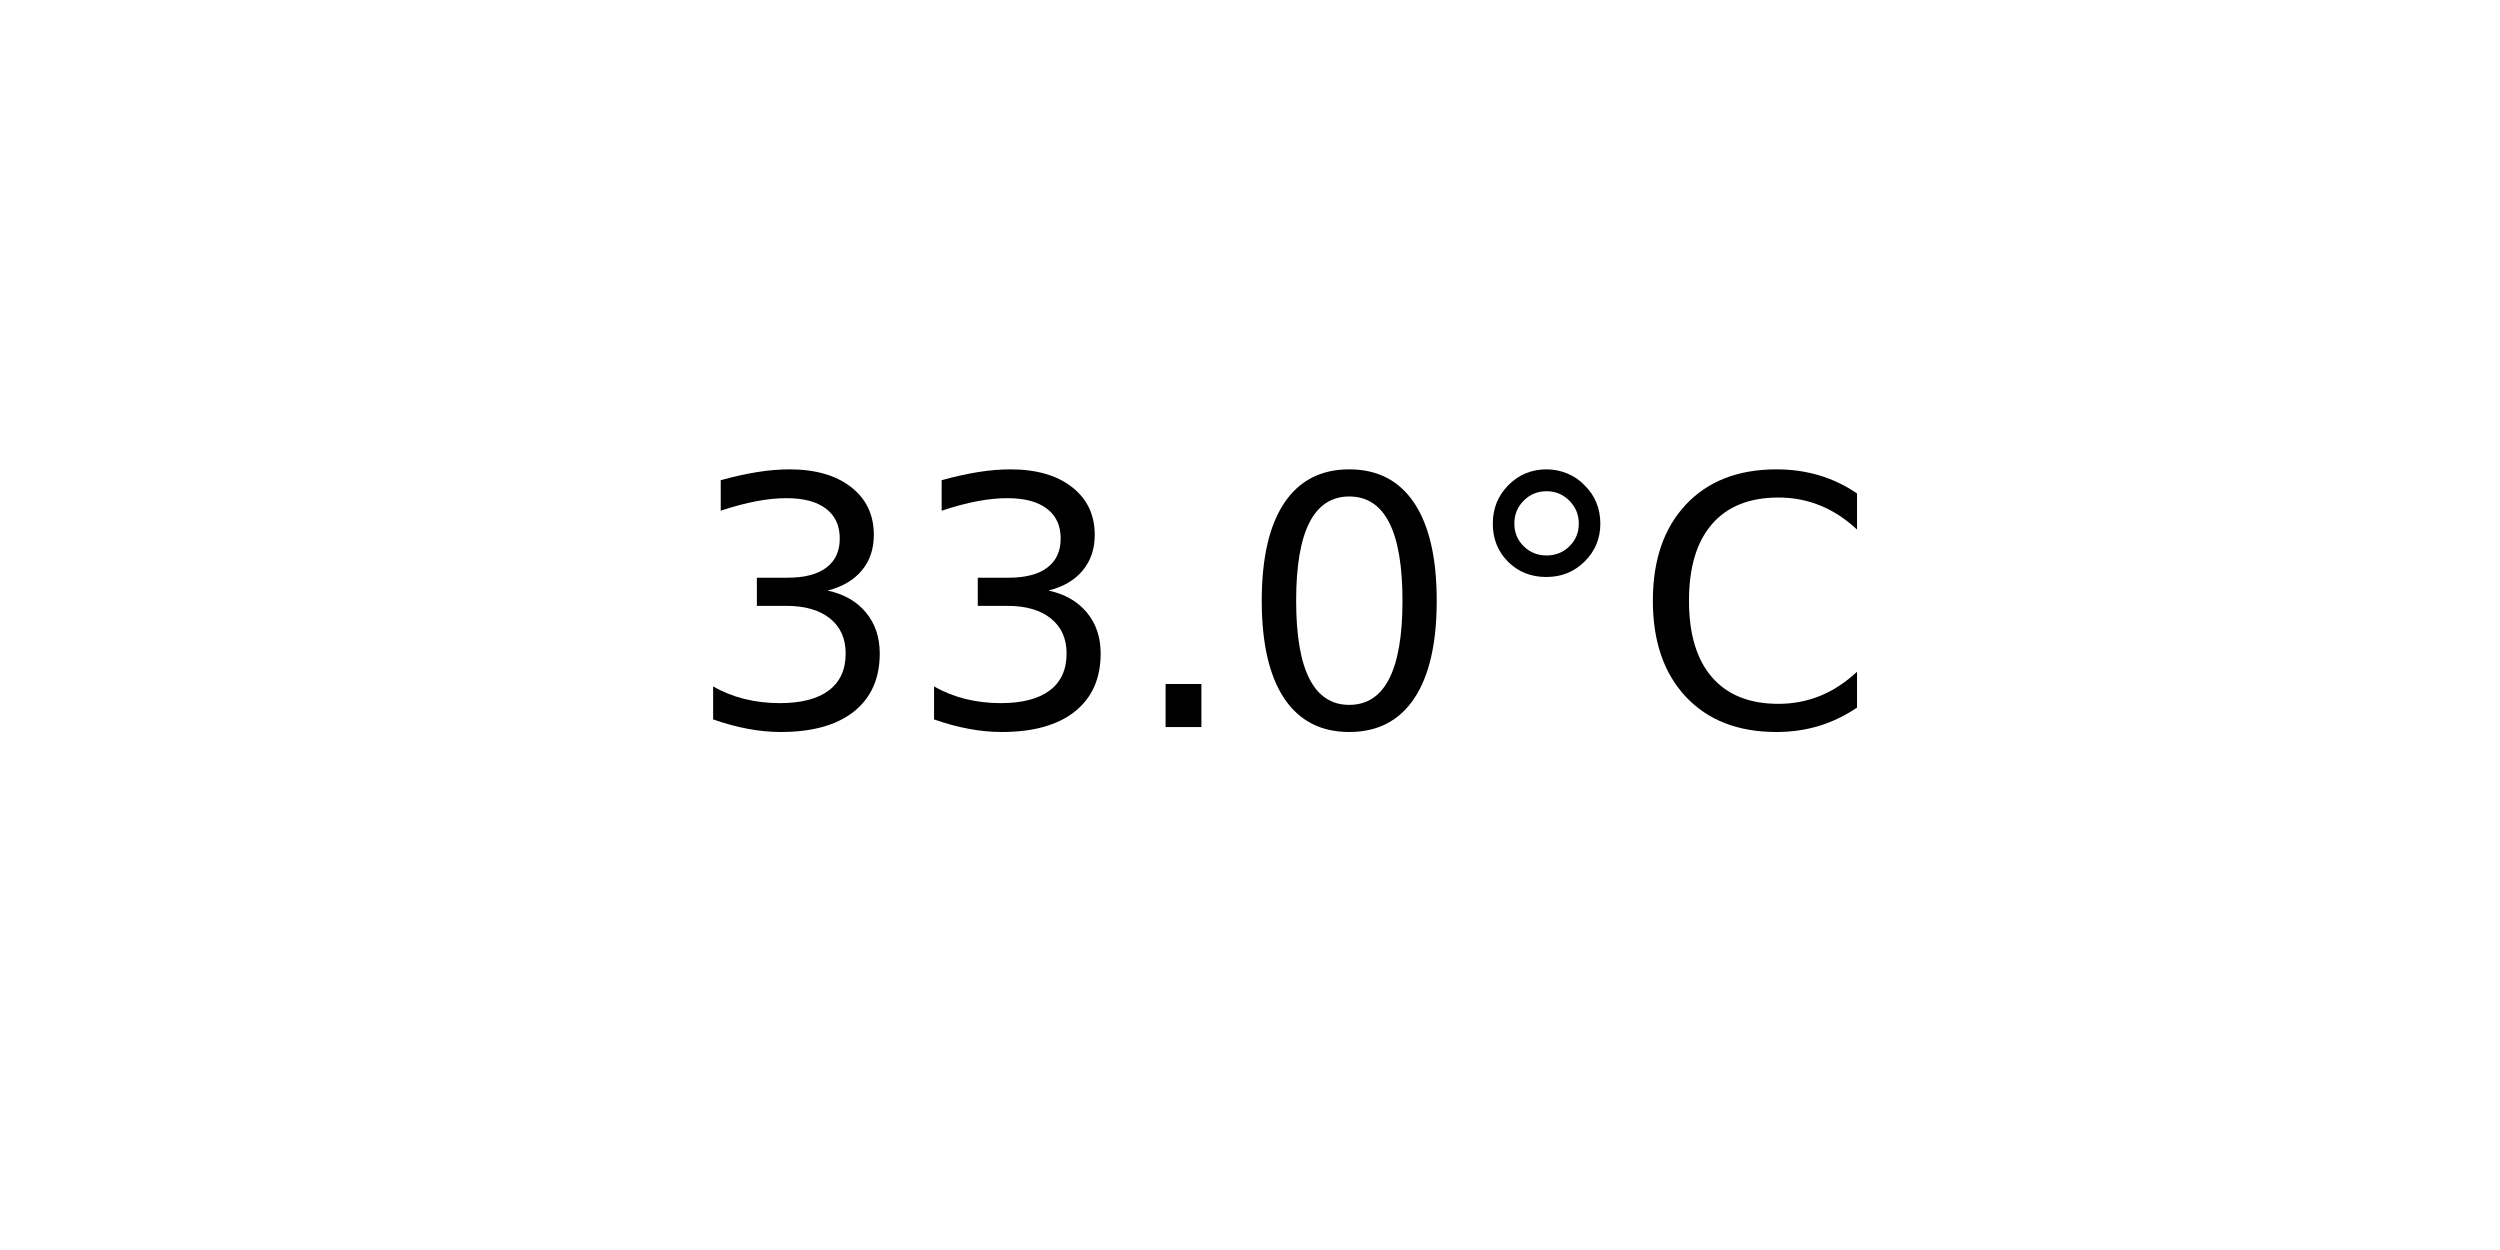
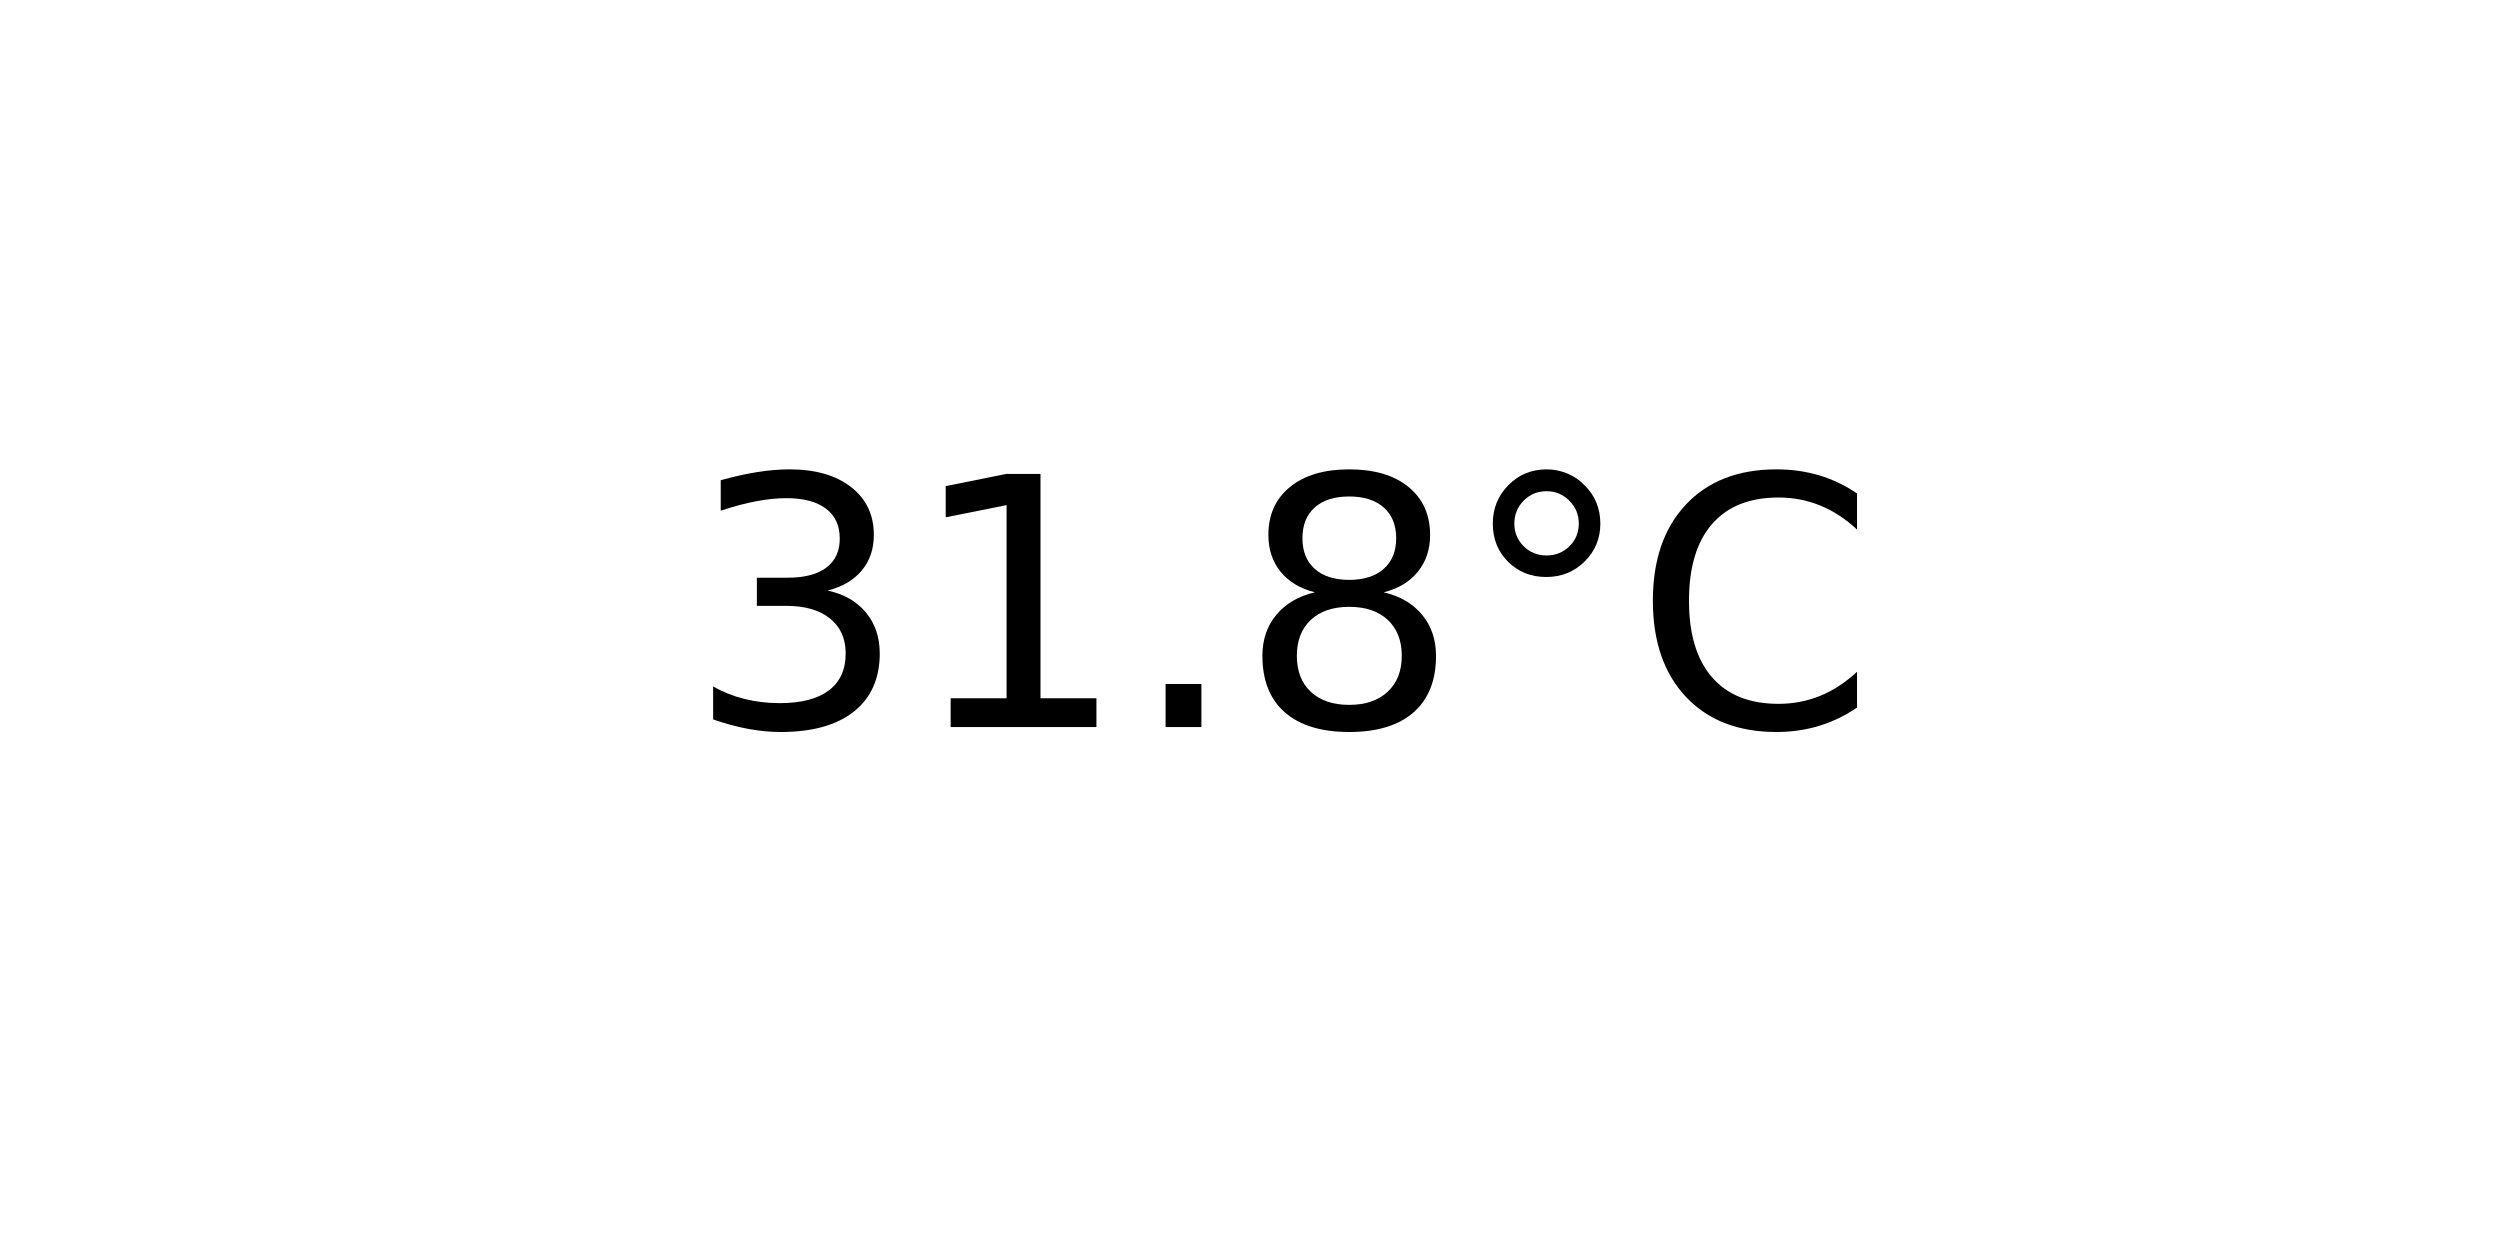
<svg xmlns="http://www.w3.org/2000/svg" xmlns:xlink="http://www.w3.org/1999/xlink" width="72pt" height="36pt" viewBox="0 0 72 36" version="1.1">
  <defs>
    <style type="text/css">*{stroke-linejoin: round; stroke-linecap: butt}</style>
  </defs>
  <g id="figure_1">
    <g id="axes_1">
      <g id="text_1">
        <g transform="translate(19.77578 20.93937) scale(0.1 -0.1)">
          <defs>
            <path id="DejaVuSans-33" d="M 2597 2516  Q 3050 2419 3304 2112  Q 3559 1806 3559 1356  Q 3559 666 3084 287  Q 2609 -91 1734 -91  Q 1441 -91 1130 -33  Q 819 25 488 141  L 488 750  Q 750 597 1062 519  Q 1375 441 1716 441  Q 2309 441 2620 675  Q 2931 909 2931 1356  Q 2931 1769 2642 2001  Q 2353 2234 1838 2234  L 1294 2234  L 1294 2753  L 1863 2753  Q 2328 2753 2575 2939  Q 2822 3125 2822 3475  Q 2822 3834 2567 4026  Q 2313 4219 1838 4219  Q 1578 4219 1281 4162  Q 984 4106 628 3988  L 628 4550  Q 988 4650 1302 4700  Q 1616 4750 1894 4750  Q 2613 4750 3031 4423  Q 3450 4097 3450 3541  Q 3450 3153 3228 2886  Q 3006 2619 2597 2516  z " transform="scale(0.015625)" />
+             <path id="DejaVuSans-31" d="M 794 531  L 1825 531  L 1825 4091  L 703 3866  L 703 4441  L 1819 4666  L 2450 4666  L 2450 531  L 3481 531  L 3481 0  L 794 0  L 794 531  z " transform="scale(0.015625)" />
            <path id="DejaVuSans-2e" d="M 684 794  L 1344 794  L 1344 0  L 684 0  L 684 794  z " transform="scale(0.015625)" />
-             <path id="DejaVuSans-30" d="M 2034 4250  Q 1547 4250 1301 3770  Q 1056 3291 1056 2328  Q 1056 1369 1301 889  Q 1547 409 2034 409  Q 2525 409 2770 889  Q 3016 1369 3016 2328  Q 3016 3291 2770 3770  Q 2525 4250 2034 4250  z M 2034 4750  Q 2819 4750 3233 4129  Q 3647 3509 3647 2328  Q 3647 1150 3233 529  Q 2819 -91 2034 -91  Q 1250 -91 836 529  Q 422 1150 422 2328  Q 422 3509 836 4129  Q 1250 4750 2034 4750  z " transform="scale(0.015625)" />
+             <path id="DejaVuSans-38" d="M 2034 2216  Q 1584 2216 1326 1975  Q 1069 1734 1069 1313  Q 1069 891 1326 650  Q 1584 409 2034 409  Q 2484 409 2743 651  Q 3003 894 3003 1313  Q 3003 1734 2745 1975  Q 2488 2216 2034 2216  z M 1403 2484  Q 997 2584 770 2862  Q 544 3141 544 3541  Q 544 4100 942 4425  Q 1341 4750 2034 4750  Q 2731 4750 3128 4425  Q 3525 4100 3525 3541  Q 3525 3141 3298 2862  Q 3072 2584 2669 2484  Q 3125 2378 3379 2068  Q 3634 1759 3634 1313  Q 3634 634 3220 271  Q 2806 -91 2034 -91  Q 1263 -91 848 271  Q 434 634 434 1313  Q 434 1759 690 2068  Q 947 2378 1403 2484  z M 1172 3481  Q 1172 3119 1398 2916  Q 1625 2713 2034 2713  Q 2441 2713 2670 2916  Q 2900 3119 2900 3481  Q 2900 3844 2670 4047  Q 2441 4250 2034 4250  Q 1625 4250 1398 4047  Q 1172 3844 1172 3481  z " transform="scale(0.015625)" />
            <path id="DejaVuSans-b0" d="M 1600 4347  Q 1350 4347 1178 4173  Q 1006 4000 1006 3750  Q 1006 3503 1178 3333  Q 1350 3163 1600 3163  Q 1850 3163 2022 3333  Q 2194 3503 2194 3750  Q 2194 3997 2020 4172  Q 1847 4347 1600 4347  z M 1600 4750  Q 1800 4750 1984 4673  Q 2169 4597 2303 4453  Q 2447 4313 2519 4134  Q 2591 3956 2591 3750  Q 2591 3338 2302 3052  Q 2013 2766 1594 2766  Q 1172 2766 890 3047  Q 609 3328 609 3750  Q 609 4169 896 4459  Q 1184 4750 1600 4750  z " transform="scale(0.015625)" />
            <path id="DejaVuSans-43" d="M 4122 4306  L 4122 3641  Q 3803 3938 3442 4084  Q 3081 4231 2675 4231  Q 1875 4231 1450 3742  Q 1025 3253 1025 2328  Q 1025 1406 1450 917  Q 1875 428 2675 428  Q 3081 428 3442 575  Q 3803 722 4122 1019  L 4122 359  Q 3791 134 3420 21  Q 3050 -91 2638 -91  Q 1578 -91 968 557  Q 359 1206 359 2328  Q 359 3453 968 4101  Q 1578 4750 2638 4750  Q 3056 4750 3426 4639  Q 3797 4528 4122 4306  z " transform="scale(0.015625)" />
          </defs>
          <use xlink:href="#DejaVuSans-33" />
-           <use xlink:href="#DejaVuSans-33" x="63.623" />
+           <use xlink:href="#DejaVuSans-31" x="63.623" />
          <use xlink:href="#DejaVuSans-2e" x="127.246" />
-           <use xlink:href="#DejaVuSans-30" x="159.033" />
+           <use xlink:href="#DejaVuSans-38" x="159.033" />
          <use xlink:href="#DejaVuSans-b0" x="222.656" />
          <use xlink:href="#DejaVuSans-43" x="272.656" />
        </g>
      </g>
    </g>
  </g>
</svg>
